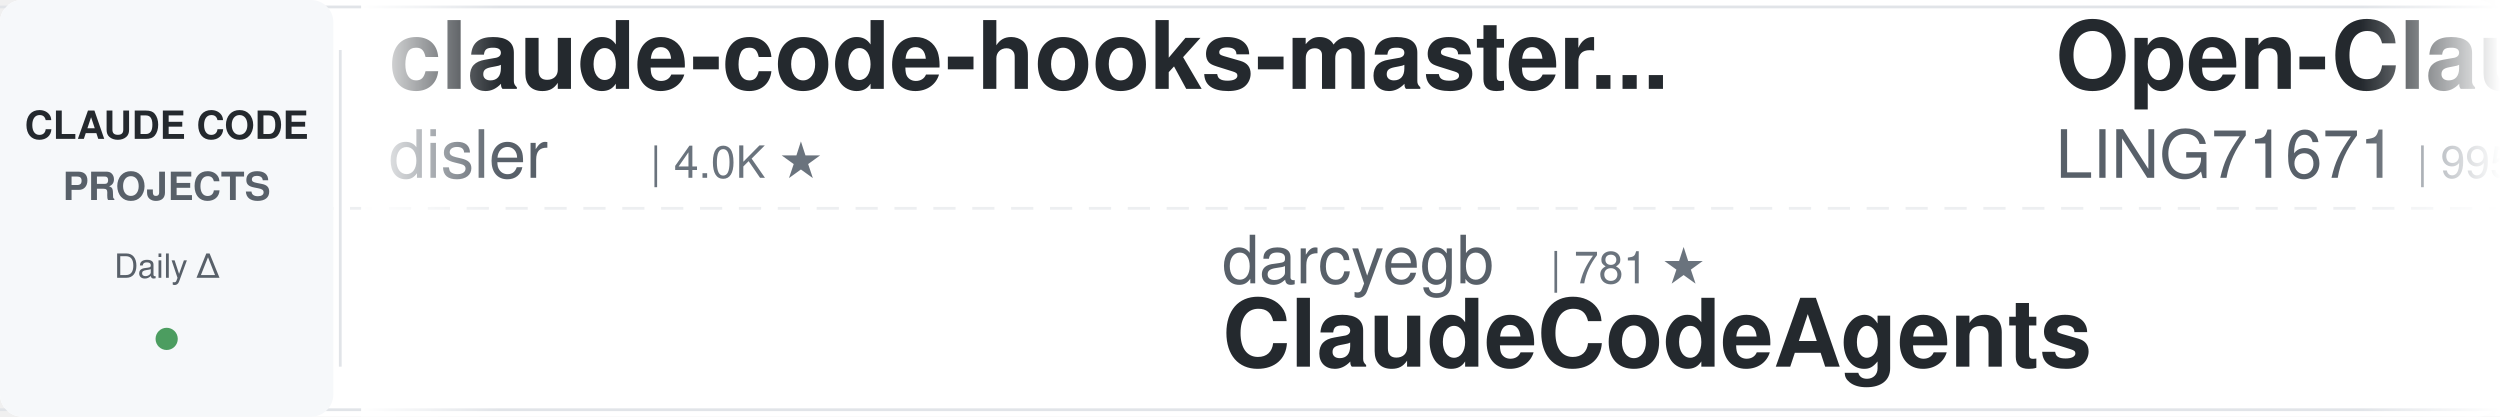
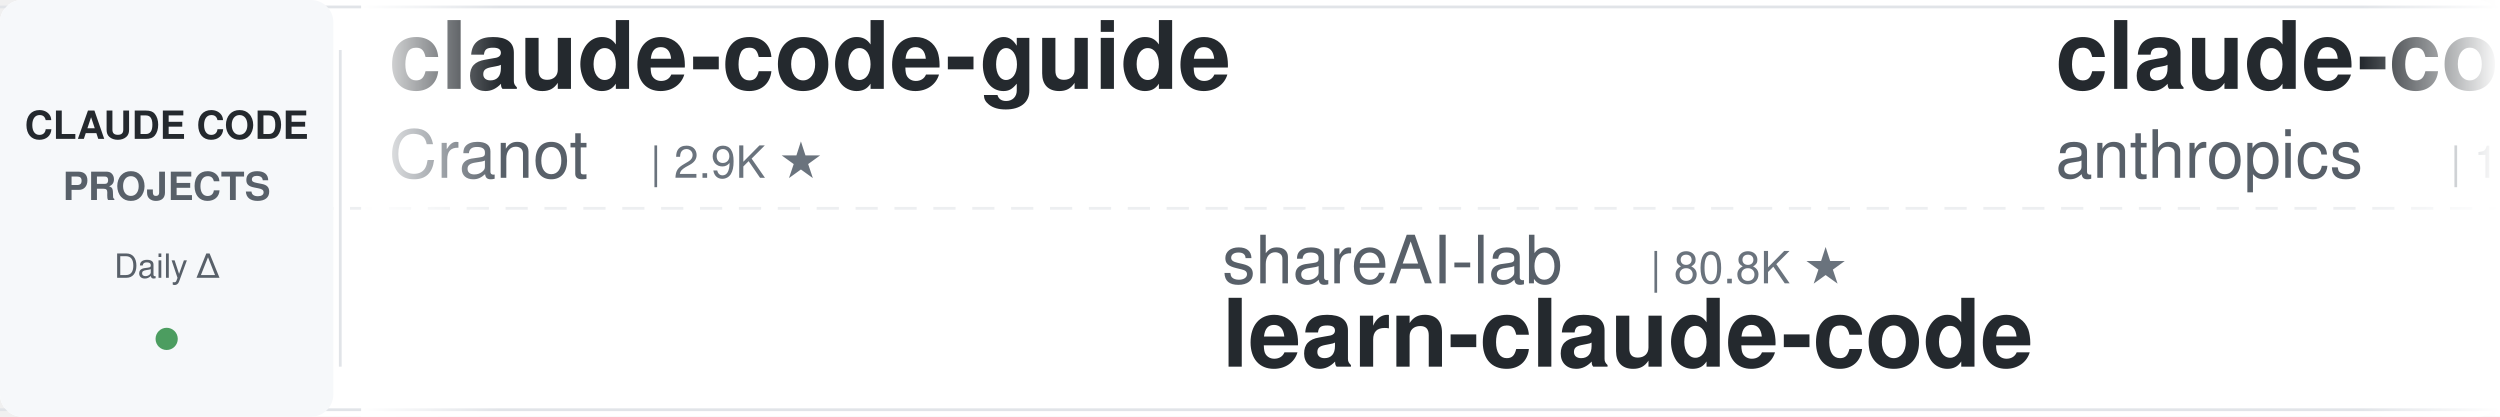
<svg xmlns="http://www.w3.org/2000/svg" width="900" height="150">
  <defs>
    <linearGradient id="leftFade" x1="0%" y1="0%" x2="100%" y2="0%">
      <stop offset="0%" style="stop-color:#ffffff;stop-opacity:1" />
      <stop offset="100%" style="stop-color:#ffffff;stop-opacity:0" />
    </linearGradient>
    <linearGradient id="rightFade" x1="0%" y1="0%" x2="100%" y2="0%">
      <stop offset="0%" style="stop-color:#ffffff;stop-opacity:0" />
      <stop offset="100%" style="stop-color:#ffffff;stop-opacity:1" />
    </linearGradient>
  </defs>
  <rect width="900" height="150" fill="#ffffff" rx="8" />
  <rect x="0" y="2" width="900" height="1" fill="#e1e4e8" />
  <rect x="0" y="147" width="900" height="1" fill="#e1e4e8" />
  <line x1="0" y1="75" x2="900" y2="75" stroke="#e1e4e8" stroke-width="1" stroke-dasharray="8 6" opacity="0.6" />
  <rect x="0" y="0" width="120" height="150" fill="#f6f8fa" rx="8" />
  <text x="60" y="50" font-family="-apple-system, BlinkMacSystemFont, 'Segoe UI', Helvetica, Arial, sans-serif" font-size="14" font-weight="600" fill="#24292e" text-anchor="middle">CLAUDE CODE</text>
  <text x="60" y="72" font-family="-apple-system, BlinkMacSystemFont, 'Segoe UI', Helvetica, Arial, sans-serif" font-size="14" font-weight="600" fill="#586069" text-anchor="middle">PROJECTS</text>
  <text x="60" y="100" font-family="-apple-system, BlinkMacSystemFont, 'Segoe UI', Helvetica, Arial, sans-serif" font-size="12" font-weight="500" fill="#586069" text-anchor="middle">Daily Δ</text>
  <circle cx="60" cy="122" r="4" fill="#22863a" opacity="0.8" />
  <rect x="122" y="18" width="1" height="114" fill="#e1e4e8" />
  <clipPath id="tickerClip">
    <rect x="130" y="0" width="770" height="150" />
  </clipPath>
  <g clip-path="url(#tickerClip)">
    <g id="tickerItems">
      <animateTransform attributeName="transform" attributeType="XML" type="translate" from="0 0" to="-3000 0" dur="54s" repeatCount="indefinite" />
      <g transform="translate(0, 0)">
-         <text x="140" y="32" font-family="-apple-system, BlinkMacSystemFont, 'Segoe UI', Helvetica, Arial, sans-serif" font-size="34" font-weight="600" fill="#24292e">claude-code-hooks-master...</text>
-         <text x="140" y="64" font-family="-apple-system, BlinkMacSystemFont, 'Segoe UI', Helvetica, Arial, sans-serif" font-size="24" font-weight="400" fill="#586069">disler</text>
-         <text x="234" y="64" font-family="-apple-system, BlinkMacSystemFont, 'Segoe UI', Helvetica, Arial, sans-serif" font-size="16" font-weight="500" fill="#6a737d">| 4.0K ★</text>
+         <text x="140" y="32" font-family="-apple-system, BlinkMacSystemFont, 'Segoe UI', Helvetica, Arial, sans-serif" font-size="34" font-weight="600" fill="#24292e">claude-code-guide</text>
+         <text x="140" y="64" font-family="-apple-system, BlinkMacSystemFont, 'Segoe UI', Helvetica, Arial, sans-serif" font-size="24" font-weight="400" fill="#586069">Cranot</text>
+         <text x="234" y="64" font-family="-apple-system, BlinkMacSystemFont, 'Segoe UI', Helvetica, Arial, sans-serif" font-size="16" font-weight="500" fill="#6a737d">| 2.9K ★</text>
      </g>
      <g transform="translate(300, 0)">
-         <text x="140" y="102" font-family="-apple-system, BlinkMacSystemFont, 'Segoe UI', Helvetica, Arial, sans-serif" font-size="24" font-weight="400" fill="#586069">darcyegb</text>
-         <text x="258" y="102" font-family="-apple-system, BlinkMacSystemFont, 'Segoe UI', Helvetica, Arial, sans-serif" font-size="16" font-weight="500" fill="#6a737d">| 781 ★</text>
-         <text x="140" y="132" font-family="-apple-system, BlinkMacSystemFont, 'Segoe UI', Helvetica, Arial, sans-serif" font-size="34" font-weight="600" fill="#24292e">ClaudeCodeAgents</text>
+         <text x="140" y="102" font-family="-apple-system, BlinkMacSystemFont, 'Segoe UI', Helvetica, Arial, sans-serif" font-size="24" font-weight="400" fill="#586069">shareAI-lab</text>
+         <text x="294" y="102" font-family="-apple-system, BlinkMacSystemFont, 'Segoe UI', Helvetica, Arial, sans-serif" font-size="16" font-weight="500" fill="#6a737d">| 80.8K ★</text>
+         <text x="140" y="132" font-family="-apple-system, BlinkMacSystemFont, 'Segoe UI', Helvetica, Arial, sans-serif" font-size="34" font-weight="600" fill="#24292e">learn-claude-code</text>
      </g>
      <g transform="translate(600, 0)">
-         <text x="140" y="32" font-family="-apple-system, BlinkMacSystemFont, 'Segoe UI', Helvetica, Arial, sans-serif" font-size="34" font-weight="600" fill="#24292e">Open-ClaudeCode</text>
-         <text x="140" y="64" font-family="-apple-system, BlinkMacSystemFont, 'Segoe UI', Helvetica, Arial, sans-serif" font-size="24" font-weight="400" fill="#586069">LING71671</text>
-         <text x="270" y="64" font-family="-apple-system, BlinkMacSystemFont, 'Segoe UI', Helvetica, Arial, sans-serif" font-size="16" font-weight="500" fill="#6a737d">| 995 ★</text>
+         <text x="140" y="32" font-family="-apple-system, BlinkMacSystemFont, 'Segoe UI', Helvetica, Arial, sans-serif" font-size="34" font-weight="600" fill="#24292e">claude-code-base-action</text>
+         <text x="140" y="64" font-family="-apple-system, BlinkMacSystemFont, 'Segoe UI', Helvetica, Arial, sans-serif" font-size="24" font-weight="400" fill="#586069">anthropics</text>
+         <text x="282" y="64" font-family="-apple-system, BlinkMacSystemFont, 'Segoe UI', Helvetica, Arial, sans-serif" font-size="16" font-weight="500" fill="#6a737d">| 1.1K ★</text>
      </g>
      <g transform="translate(900, 0)">
-         <text x="140" y="102" font-family="-apple-system, BlinkMacSystemFont, 'Segoe UI', Helvetica, Arial, sans-serif" font-size="24" font-weight="400" fill="#586069">Donchitos</text>
-         <text x="270" y="102" font-family="-apple-system, BlinkMacSystemFont, 'Segoe UI', Helvetica, Arial, sans-serif" font-size="16" font-weight="500" fill="#6a737d">| 40.8K ★</text>
-         <text x="140" y="132" font-family="-apple-system, BlinkMacSystemFont, 'Segoe UI', Helvetica, Arial, sans-serif" font-size="34" font-weight="600" fill="#24292e">Claude-Code-Game-Studios</text>
+         <text x="140" y="102" font-family="-apple-system, BlinkMacSystemFont, 'Segoe UI', Helvetica, Arial, sans-serif" font-size="24" font-weight="400" fill="#586069">Yeachan-Heo</text>
+         <text x="294" y="102" font-family="-apple-system, BlinkMacSystemFont, 'Segoe UI', Helvetica, Arial, sans-serif" font-size="16" font-weight="500" fill="#6a737d">| 41.0K ★</text>
+         <text x="140" y="132" font-family="-apple-system, BlinkMacSystemFont, 'Segoe UI', Helvetica, Arial, sans-serif" font-size="34" font-weight="600" fill="#24292e">oh-my-claudecode</text>
      </g>
      <g transform="translate(1200, 0)">
-         <text x="140" y="32" font-family="-apple-system, BlinkMacSystemFont, 'Segoe UI', Helvetica, Arial, sans-serif" font-size="34" font-weight="600" fill="#24292e">claude-code-rev</text>
-         <text x="140" y="64" font-family="-apple-system, BlinkMacSystemFont, 'Segoe UI', Helvetica, Arial, sans-serif" font-size="24" font-weight="400" fill="#586069">oboard</text>
-         <text x="234" y="64" font-family="-apple-system, BlinkMacSystemFont, 'Segoe UI', Helvetica, Arial, sans-serif" font-size="16" font-weight="500" fill="#6a737d">| 3.3K ★</text>
+         <text x="140" y="32" font-family="-apple-system, BlinkMacSystemFont, 'Segoe UI', Helvetica, Arial, sans-serif" font-size="34" font-weight="600" fill="#24292e">everything-claude-code</text>
+         <text x="140" y="64" font-family="-apple-system, BlinkMacSystemFont, 'Segoe UI', Helvetica, Arial, sans-serif" font-size="24" font-weight="400" fill="#586069">WorldFlowAI</text>
+         <text x="294" y="64" font-family="-apple-system, BlinkMacSystemFont, 'Segoe UI', Helvetica, Arial, sans-serif" font-size="16" font-weight="500" fill="#6a737d">| 6.8K ★</text>
      </g>
      <g transform="translate(1500, 0)">
-         <text x="140" y="102" font-family="-apple-system, BlinkMacSystemFont, 'Segoe UI', Helvetica, Arial, sans-serif" font-size="24" font-weight="400" fill="#586069">Piebald-AI</text>
-         <text x="282" y="102" font-family="-apple-system, BlinkMacSystemFont, 'Segoe UI', Helvetica, Arial, sans-serif" font-size="16" font-weight="500" fill="#6a737d">| 13.2K ★</text>
-         <text x="140" y="132" font-family="-apple-system, BlinkMacSystemFont, 'Segoe UI', Helvetica, Arial, sans-serif" font-size="34" font-weight="600" fill="#24292e">claude-code-system-promp...</text>
+         <text x="140" y="102" font-family="-apple-system, BlinkMacSystemFont, 'Segoe UI', Helvetica, Arial, sans-serif" font-size="24" font-weight="400" fill="#586069">Chachamaru127</text>
+         <text x="318" y="102" font-family="-apple-system, BlinkMacSystemFont, 'Segoe UI', Helvetica, Arial, sans-serif" font-size="16" font-weight="500" fill="#6a737d">| 3.2K ★</text>
+         <text x="140" y="132" font-family="-apple-system, BlinkMacSystemFont, 'Segoe UI', Helvetica, Arial, sans-serif" font-size="34" font-weight="600" fill="#24292e">claude-code-harness</text>
      </g>
      <g transform="translate(1800, 0)">
-         <text x="140" y="32" font-family="-apple-system, BlinkMacSystemFont, 'Segoe UI', Helvetica, Arial, sans-serif" font-size="34" font-weight="600" fill="#24292e">claude_code_src</text>
-         <text x="140" y="64" font-family="-apple-system, BlinkMacSystemFont, 'Segoe UI', Helvetica, Arial, sans-serif" font-size="24" font-weight="400" fill="#586069">ponponon</text>
-         <text x="258" y="64" font-family="-apple-system, BlinkMacSystemFont, 'Segoe UI', Helvetica, Arial, sans-serif" font-size="16" font-weight="500" fill="#6a737d">| 2.3K ★</text>
+         <text x="140" y="32" font-family="-apple-system, BlinkMacSystemFont, 'Segoe UI', Helvetica, Arial, sans-serif" font-size="34" font-weight="600" fill="#24292e">claude-code-transcripts</text>
+         <text x="140" y="64" font-family="-apple-system, BlinkMacSystemFont, 'Segoe UI', Helvetica, Arial, sans-serif" font-size="24" font-weight="400" fill="#586069">simonw</text>
+         <text x="234" y="64" font-family="-apple-system, BlinkMacSystemFont, 'Segoe UI', Helvetica, Arial, sans-serif" font-size="16" font-weight="500" fill="#6a737d">| 1.7K ★</text>
      </g>
      <g transform="translate(2100, 0)">
-         <text x="140" y="102" font-family="-apple-system, BlinkMacSystemFont, 'Segoe UI', Helvetica, Arial, sans-serif" font-size="24" font-weight="400" fill="#586069">liuup</text>
-         <text x="222" y="102" font-family="-apple-system, BlinkMacSystemFont, 'Segoe UI', Helvetica, Arial, sans-serif" font-size="16" font-weight="500" fill="#6a737d">| 4.1K ★</text>
-         <text x="140" y="132" font-family="-apple-system, BlinkMacSystemFont, 'Segoe UI', Helvetica, Arial, sans-serif" font-size="34" font-weight="600" fill="#24292e">claude-code-analysis</text>
+         <text x="140" y="102" font-family="-apple-system, BlinkMacSystemFont, 'Segoe UI', Helvetica, Arial, sans-serif" font-size="24" font-weight="400" fill="#586069">xu-xiang</text>
+         <text x="258" y="102" font-family="-apple-system, BlinkMacSystemFont, 'Segoe UI', Helvetica, Arial, sans-serif" font-size="16" font-weight="500" fill="#6a737d">| 2.0K ★</text>
+         <text x="140" y="132" font-family="-apple-system, BlinkMacSystemFont, 'Segoe UI', Helvetica, Arial, sans-serif" font-size="34" font-weight="600" fill="#24292e">everything-claude-code-z...</text>
      </g>
      <g transform="translate(2400, 0)">
-         <text x="140" y="32" font-family="-apple-system, BlinkMacSystemFont, 'Segoe UI', Helvetica, Arial, sans-serif" font-size="34" font-weight="600" fill="#24292e">everything-claude-code-z...</text>
-         <text x="140" y="64" font-family="-apple-system, BlinkMacSystemFont, 'Segoe UI', Helvetica, Arial, sans-serif" font-size="24" font-weight="400" fill="#586069">xu-xiang</text>
-         <text x="258" y="64" font-family="-apple-system, BlinkMacSystemFont, 'Segoe UI', Helvetica, Arial, sans-serif" font-size="16" font-weight="500" fill="#6a737d">| 2.0K ★</text>
+         <text x="140" y="32" font-family="-apple-system, BlinkMacSystemFont, 'Segoe UI', Helvetica, Arial, sans-serif" font-size="34" font-weight="600" fill="#24292e">claude-code-best-practic...</text>
+         <text x="140" y="64" font-family="-apple-system, BlinkMacSystemFont, 'Segoe UI', Helvetica, Arial, sans-serif" font-size="24" font-weight="400" fill="#586069">shanraisshan</text>
+         <text x="306" y="64" font-family="-apple-system, BlinkMacSystemFont, 'Segoe UI', Helvetica, Arial, sans-serif" font-size="16" font-weight="500" fill="#6a737d">| 69.4K ★</text>
      </g>
      <g transform="translate(2700, 0)">
-         <text x="140" y="102" font-family="-apple-system, BlinkMacSystemFont, 'Segoe UI', Helvetica, Arial, sans-serif" font-size="24" font-weight="400" fill="#586069">rohitg00</text>
-         <text x="258" y="102" font-family="-apple-system, BlinkMacSystemFont, 'Segoe UI', Helvetica, Arial, sans-serif" font-size="16" font-weight="500" fill="#6a737d">| 2.9K ★</text>
-         <text x="140" y="132" font-family="-apple-system, BlinkMacSystemFont, 'Segoe UI', Helvetica, Arial, sans-serif" font-size="34" font-weight="600" fill="#24292e">awesome-claude-code-tool...</text>
+         <text x="140" y="102" font-family="-apple-system, BlinkMacSystemFont, 'Segoe UI', Helvetica, Arial, sans-serif" font-size="24" font-weight="400" fill="#586069">frankbria</text>
+         <text x="270" y="102" font-family="-apple-system, BlinkMacSystemFont, 'Segoe UI', Helvetica, Arial, sans-serif" font-size="16" font-weight="500" fill="#6a737d">| 9.7K ★</text>
+         <text x="140" y="132" font-family="-apple-system, BlinkMacSystemFont, 'Segoe UI', Helvetica, Arial, sans-serif" font-size="34" font-weight="600" fill="#24292e">ralph-claude-code</text>
      </g>
      <g transform="translate(3000, 0)">
-         <text x="140" y="32" font-family="-apple-system, BlinkMacSystemFont, 'Segoe UI', Helvetica, Arial, sans-serif" font-size="34" font-weight="600" fill="#24292e">claude-code-hooks-master...</text>
-         <text x="140" y="64" font-family="-apple-system, BlinkMacSystemFont, 'Segoe UI', Helvetica, Arial, sans-serif" font-size="24" font-weight="400" fill="#586069">disler</text>
-         <text x="234" y="64" font-family="-apple-system, BlinkMacSystemFont, 'Segoe UI', Helvetica, Arial, sans-serif" font-size="16" font-weight="500" fill="#6a737d">| 4.0K ★</text>
+         <text x="140" y="32" font-family="-apple-system, BlinkMacSystemFont, 'Segoe UI', Helvetica, Arial, sans-serif" font-size="34" font-weight="600" fill="#24292e">claude-code-guide</text>
+         <text x="140" y="64" font-family="-apple-system, BlinkMacSystemFont, 'Segoe UI', Helvetica, Arial, sans-serif" font-size="24" font-weight="400" fill="#586069">Cranot</text>
+         <text x="234" y="64" font-family="-apple-system, BlinkMacSystemFont, 'Segoe UI', Helvetica, Arial, sans-serif" font-size="16" font-weight="500" fill="#6a737d">| 2.9K ★</text>
      </g>
      <g transform="translate(3300, 0)">
-         <text x="140" y="102" font-family="-apple-system, BlinkMacSystemFont, 'Segoe UI', Helvetica, Arial, sans-serif" font-size="24" font-weight="400" fill="#586069">darcyegb</text>
-         <text x="258" y="102" font-family="-apple-system, BlinkMacSystemFont, 'Segoe UI', Helvetica, Arial, sans-serif" font-size="16" font-weight="500" fill="#6a737d">| 781 ★</text>
-         <text x="140" y="132" font-family="-apple-system, BlinkMacSystemFont, 'Segoe UI', Helvetica, Arial, sans-serif" font-size="34" font-weight="600" fill="#24292e">ClaudeCodeAgents</text>
+         <text x="140" y="102" font-family="-apple-system, BlinkMacSystemFont, 'Segoe UI', Helvetica, Arial, sans-serif" font-size="24" font-weight="400" fill="#586069">shareAI-lab</text>
+         <text x="294" y="102" font-family="-apple-system, BlinkMacSystemFont, 'Segoe UI', Helvetica, Arial, sans-serif" font-size="16" font-weight="500" fill="#6a737d">| 80.8K ★</text>
+         <text x="140" y="132" font-family="-apple-system, BlinkMacSystemFont, 'Segoe UI', Helvetica, Arial, sans-serif" font-size="34" font-weight="600" fill="#24292e">learn-claude-code</text>
      </g>
      <g transform="translate(3600, 0)">
-         <text x="140" y="32" font-family="-apple-system, BlinkMacSystemFont, 'Segoe UI', Helvetica, Arial, sans-serif" font-size="34" font-weight="600" fill="#24292e">Open-ClaudeCode</text>
-         <text x="140" y="64" font-family="-apple-system, BlinkMacSystemFont, 'Segoe UI', Helvetica, Arial, sans-serif" font-size="24" font-weight="400" fill="#586069">LING71671</text>
-         <text x="270" y="64" font-family="-apple-system, BlinkMacSystemFont, 'Segoe UI', Helvetica, Arial, sans-serif" font-size="16" font-weight="500" fill="#6a737d">| 995 ★</text>
+         <text x="140" y="32" font-family="-apple-system, BlinkMacSystemFont, 'Segoe UI', Helvetica, Arial, sans-serif" font-size="34" font-weight="600" fill="#24292e">claude-code-base-action</text>
+         <text x="140" y="64" font-family="-apple-system, BlinkMacSystemFont, 'Segoe UI', Helvetica, Arial, sans-serif" font-size="24" font-weight="400" fill="#586069">anthropics</text>
+         <text x="282" y="64" font-family="-apple-system, BlinkMacSystemFont, 'Segoe UI', Helvetica, Arial, sans-serif" font-size="16" font-weight="500" fill="#6a737d">| 1.1K ★</text>
      </g>
      <g transform="translate(3900, 0)">
-         <text x="140" y="102" font-family="-apple-system, BlinkMacSystemFont, 'Segoe UI', Helvetica, Arial, sans-serif" font-size="24" font-weight="400" fill="#586069">Donchitos</text>
-         <text x="270" y="102" font-family="-apple-system, BlinkMacSystemFont, 'Segoe UI', Helvetica, Arial, sans-serif" font-size="16" font-weight="500" fill="#6a737d">| 40.8K ★</text>
-         <text x="140" y="132" font-family="-apple-system, BlinkMacSystemFont, 'Segoe UI', Helvetica, Arial, sans-serif" font-size="34" font-weight="600" fill="#24292e">Claude-Code-Game-Studios</text>
+         <text x="140" y="102" font-family="-apple-system, BlinkMacSystemFont, 'Segoe UI', Helvetica, Arial, sans-serif" font-size="24" font-weight="400" fill="#586069">Yeachan-Heo</text>
+         <text x="294" y="102" font-family="-apple-system, BlinkMacSystemFont, 'Segoe UI', Helvetica, Arial, sans-serif" font-size="16" font-weight="500" fill="#6a737d">| 41.0K ★</text>
+         <text x="140" y="132" font-family="-apple-system, BlinkMacSystemFont, 'Segoe UI', Helvetica, Arial, sans-serif" font-size="34" font-weight="600" fill="#24292e">oh-my-claudecode</text>
      </g>
    </g>
  </g>
  <rect x="130" y="0" width="50" height="150" fill="url(#leftFade)" />
  <rect x="850" y="0" width="50" height="150" fill="url(#rightFade)" />
</svg>
